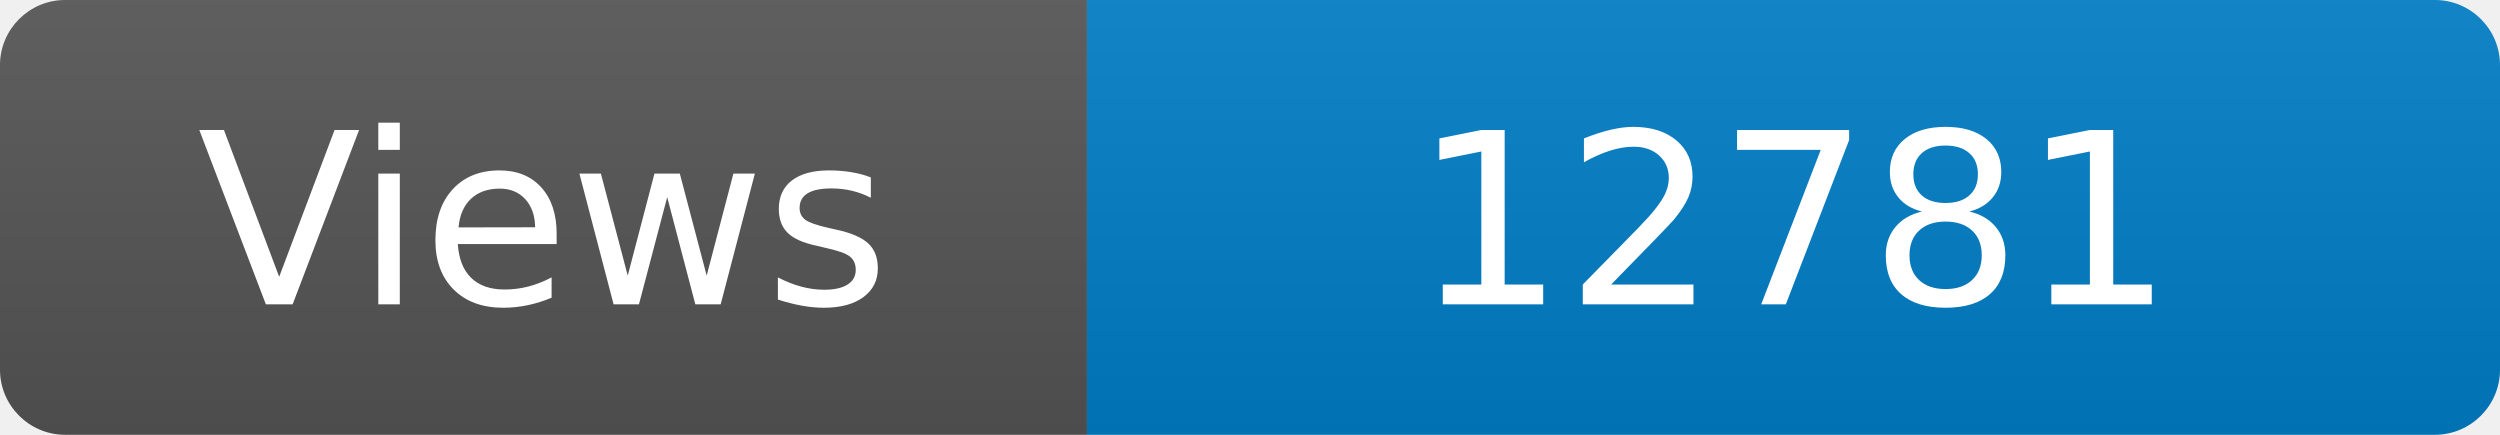
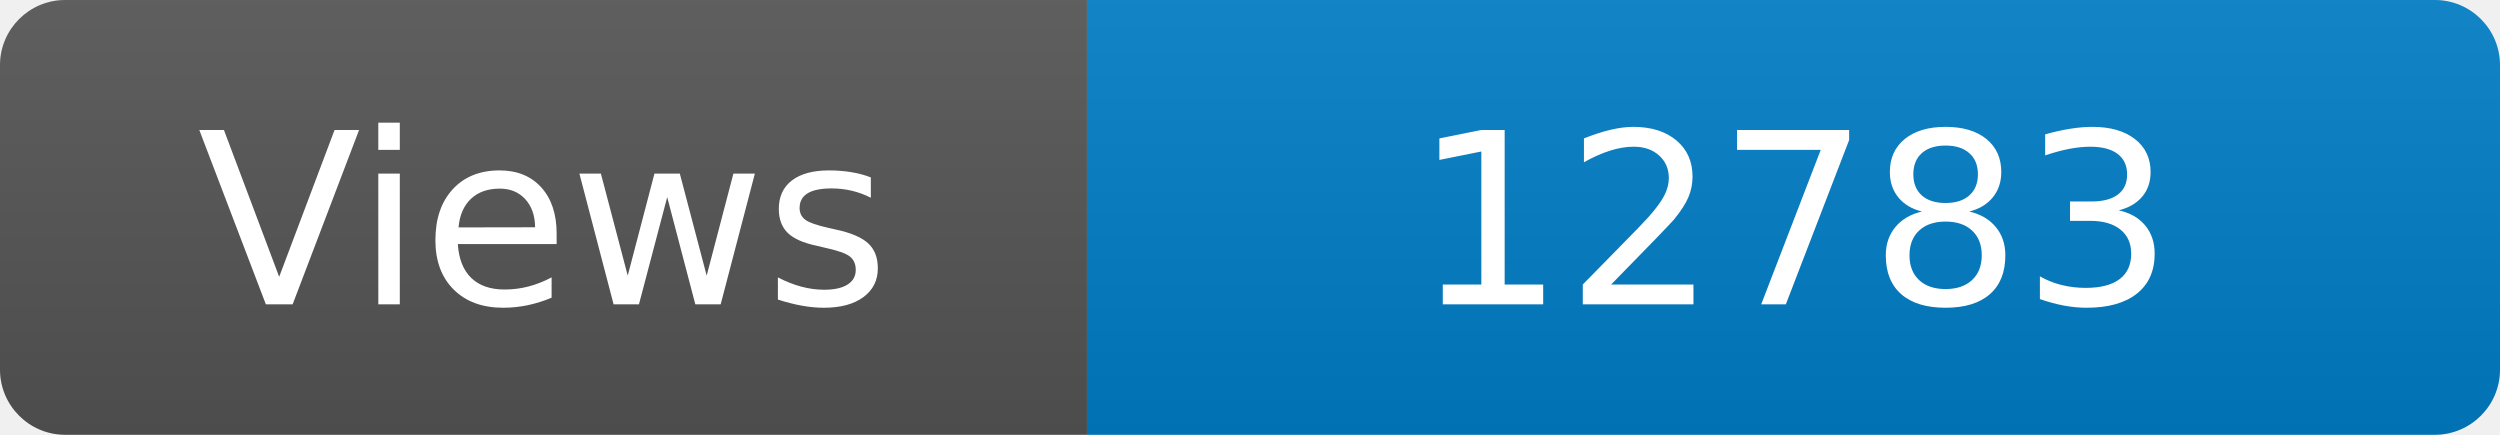
<svg xmlns="http://www.w3.org/2000/svg" width="115" height="20" role="img" aria-label="Maintained?: yes">
  <linearGradient id="s" x2="0" y2="100%">
    <stop offset="0" stop-color="#bbb" stop-opacity=".1" />
    <stop offset="1" stop-opacity=".1" />
  </linearGradient>
  <clipPath id="r">
    <rect width="115" height="20" rx="3" fill="#fff" />
  </clipPath>
  <g clip-path="url(#r)">
    <rect width="50" height="20" fill="#555" />
    <rect x="50" width="160" height="20" fill="#007ec6" />
    <rect width="115" height="20" fill="url(#s)" />
  </g>
  <g fill="#fff" text-anchor="middle" font-family="Verdana,Geneva,DejaVu Sans,sans-serif" font-size="110">
    <text x="250" y="140" transform="scale(.1)" fill="#fff">Views</text>
-     <text x="825" y="140" transform="scale(.1)" fill="#fff">12781</text>
+     <text x="825" y="140" transform="scale(.1)" fill="#fff">12783</text>
  </g>
</svg>
